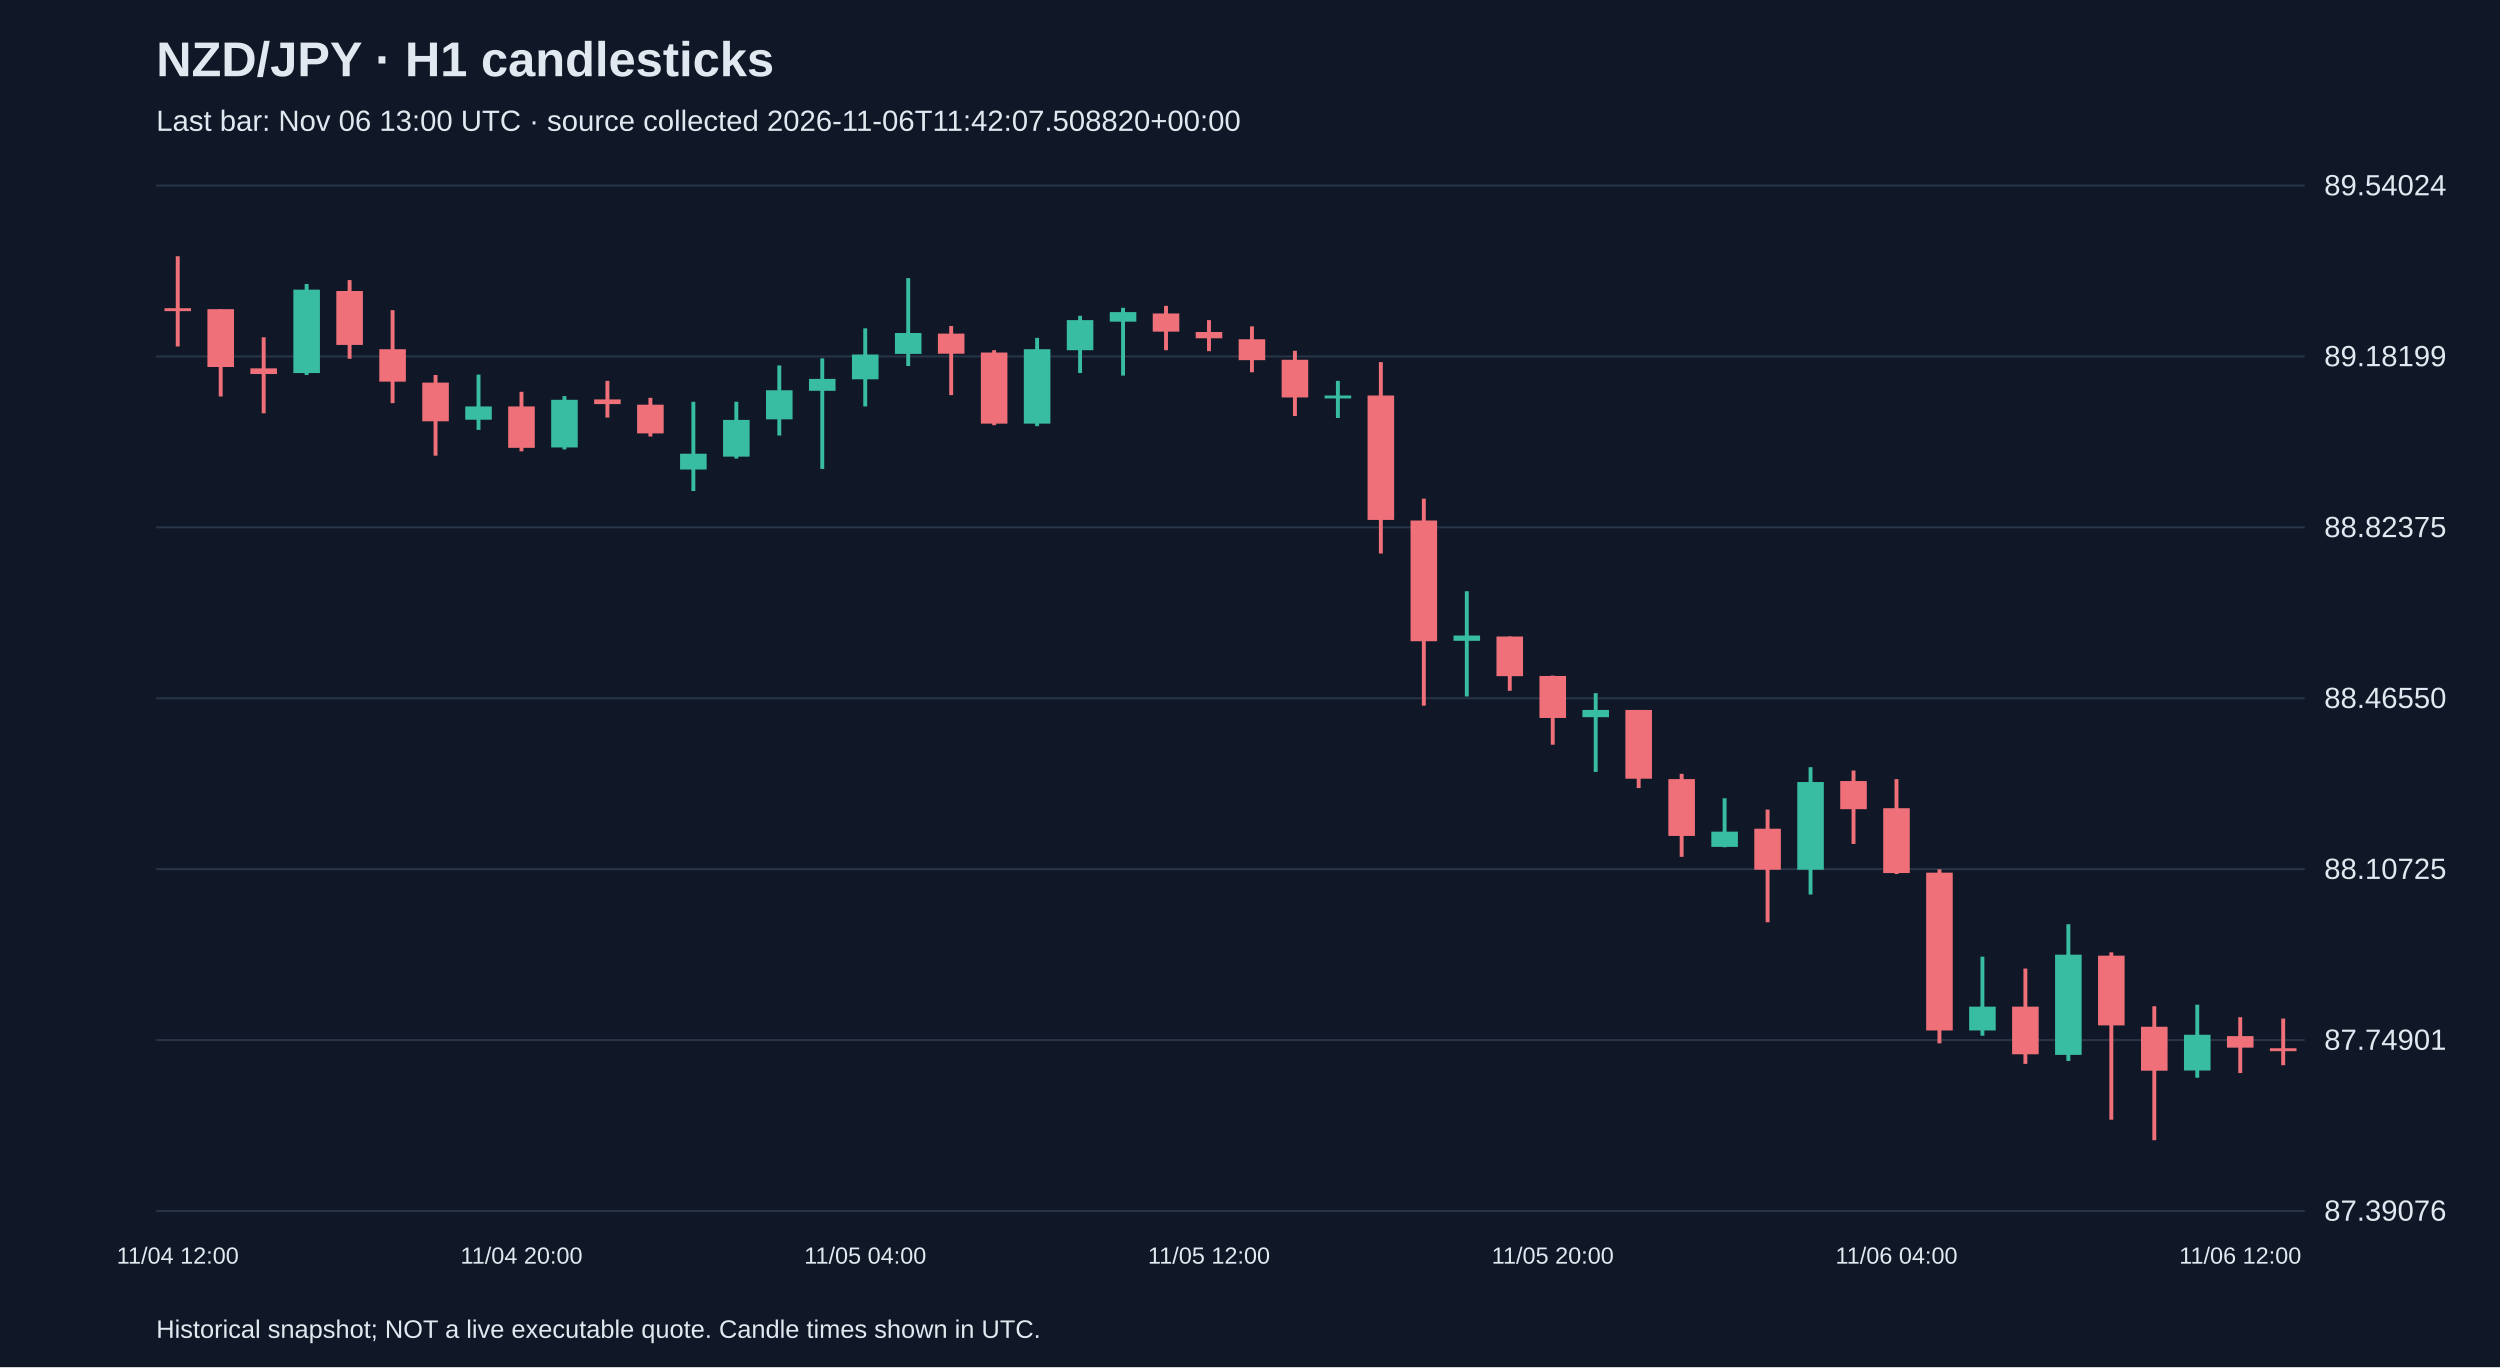
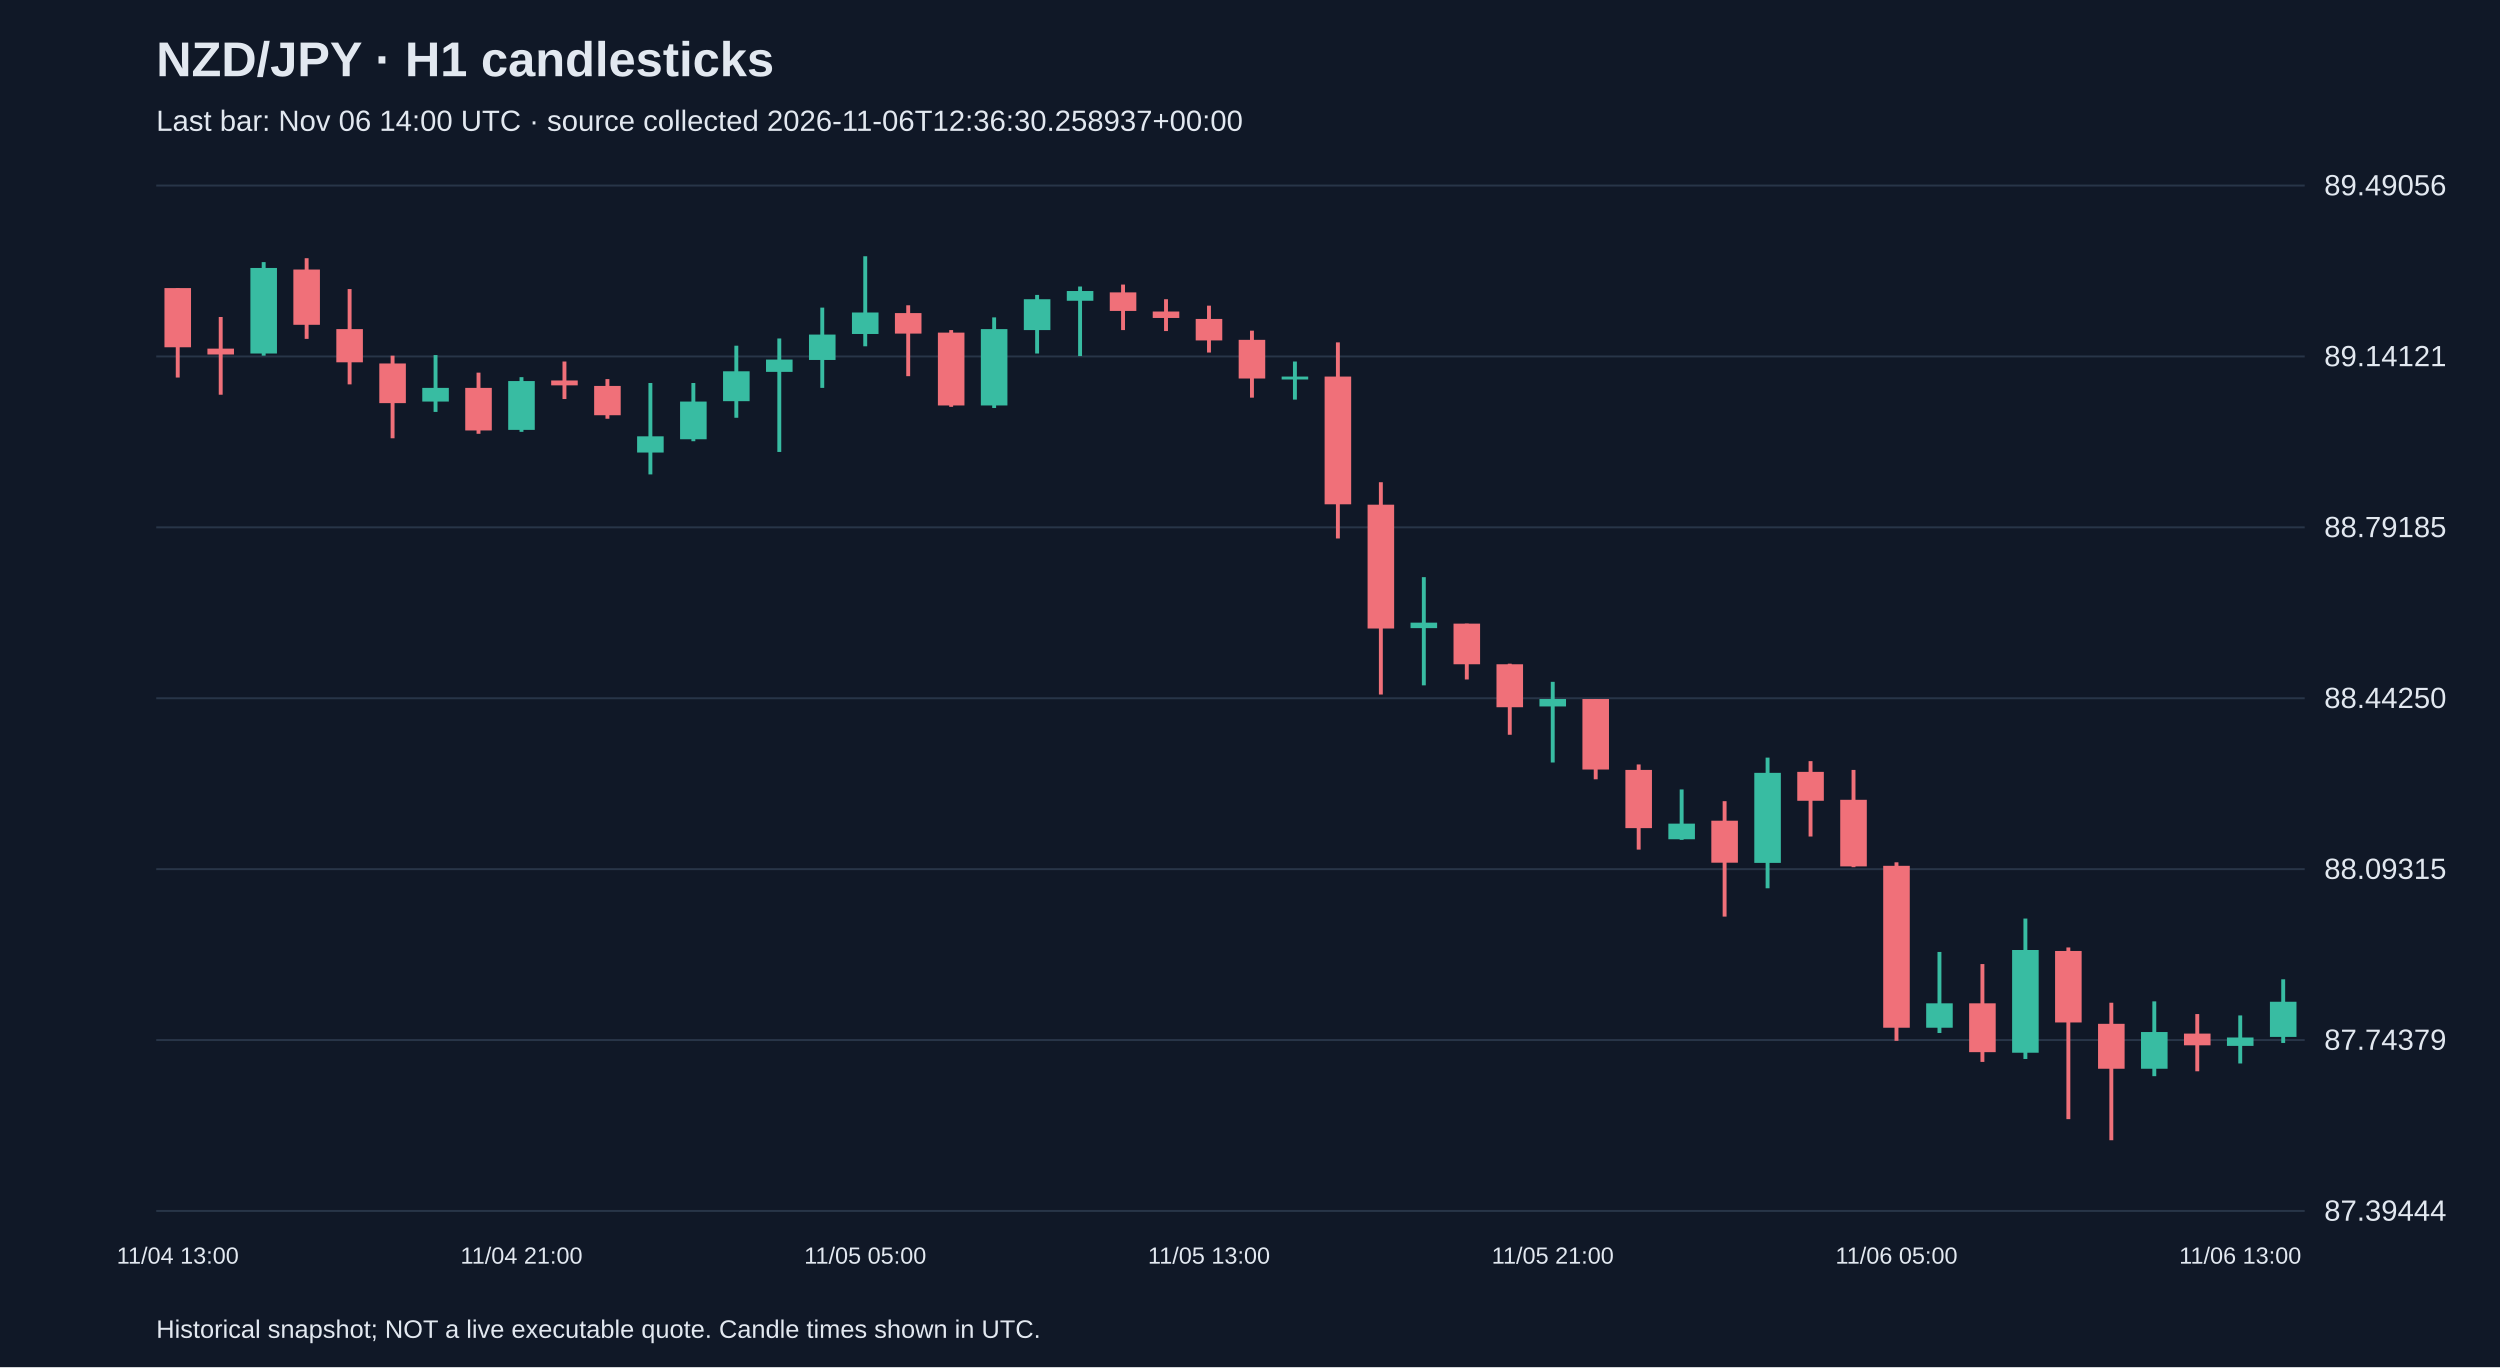
<svg xmlns="http://www.w3.org/2000/svg" viewBox="0 0 1280 700">
  <rect width="100%" height="100%" fill="#101827" />
  <style>text{font-family:Arial,sans-serif;fill:#e2e8f0}</style>
  <text x="80" y="39" font-size="25" font-weight="bold">NZD/JPY · H1 candlesticks</text>
-   <text x="80" y="67" font-size="15" fill="#a6b1c5">Last bar: Nov 06 13:00 UTC · source collected 2026-11-06T11:42:07.508820+00:00</text>
+   <text x="80" y="67" font-size="15" fill="#a6b1c5">Last bar: Nov 06 14:00 UTC · source collected 2026-11-06T12:36:30.258937+00:00</text>
  <line x1="80" y1="620.0" x2="1180" y2="620.0" stroke="#283548" />
-   <text x="1190" y="625.0" font-size="15">87.39076</text>
+   <text x="1190" y="625.0" font-size="15">87.39444</text>
  <line x1="80" y1="532.5" x2="1180" y2="532.5" stroke="#283548" />
-   <text x="1190" y="537.5" font-size="15">87.74901</text>
+   <text x="1190" y="537.5" font-size="15">87.74379</text>
  <line x1="80" y1="445.0" x2="1180" y2="445.0" stroke="#283548" />
-   <text x="1190" y="450.0" font-size="15">88.10725</text>
+   <text x="1190" y="450.0" font-size="15">88.09315</text>
  <line x1="80" y1="357.5" x2="1180" y2="357.5" stroke="#283548" />
-   <text x="1190" y="362.5" font-size="15">88.46550</text>
+   <text x="1190" y="362.5" font-size="15">88.44250</text>
  <line x1="80" y1="270.0" x2="1180" y2="270.0" stroke="#283548" />
-   <text x="1190" y="275.0" font-size="15">88.82375</text>
+   <text x="1190" y="275.0" font-size="15">88.79185</text>
  <line x1="80" y1="182.5" x2="1180" y2="182.5" stroke="#283548" />
-   <text x="1190" y="187.5" font-size="15">89.18199</text>
+   <text x="1190" y="187.5" font-size="15">89.14121</text>
  <line x1="80" y1="95.0" x2="1180" y2="95.0" stroke="#283548" />
-   <text x="1190" y="100.0" font-size="15">89.54024</text>
-   <line x1="91.0" y1="131.2" x2="91.0" y2="177.4" stroke="#f07079" stroke-width="2" />
-   <rect x="84.2" y="157.8" width="13.6" height="1.5" fill="#f07079" />
-   <text x="91.0" y="647" text-anchor="middle" font-size="12">11/04 12:00</text>
-   <line x1="113.0" y1="158.3" x2="113.0" y2="203.0" stroke="#f07079" stroke-width="2" />
-   <rect x="106.2" y="158.3" width="13.6" height="29.6" fill="#f07079" />
-   <line x1="135.0" y1="172.7" x2="135.0" y2="211.6" stroke="#f07079" stroke-width="2" />
-   <rect x="128.2" y="188.6" width="13.6" height="2.9" fill="#f07079" />
-   <line x1="157.0" y1="145.4" x2="157.0" y2="192.0" stroke="#38bca2" stroke-width="2" />
-   <rect x="150.2" y="148.3" width="13.6" height="42.7" fill="#38bca2" />
-   <line x1="179.0" y1="143.4" x2="179.0" y2="183.7" stroke="#f07079" stroke-width="2" />
-   <rect x="172.2" y="149.0" width="13.6" height="27.6" fill="#f07079" />
-   <line x1="201.0" y1="158.8" x2="201.0" y2="206.4" stroke="#f07079" stroke-width="2" />
-   <rect x="194.2" y="178.8" width="13.6" height="16.6" fill="#f07079" />
-   <line x1="223.0" y1="192.0" x2="223.0" y2="233.3" stroke="#f07079" stroke-width="2" />
-   <rect x="216.2" y="195.9" width="13.6" height="19.8" fill="#f07079" />
-   <line x1="245.0" y1="191.8" x2="245.0" y2="220.1" stroke="#38bca2" stroke-width="2" />
-   <rect x="238.2" y="208.1" width="13.6" height="6.8" fill="#38bca2" />
-   <line x1="267.0" y1="200.6" x2="267.0" y2="231.1" stroke="#f07079" stroke-width="2" />
-   <rect x="260.2" y="208.1" width="13.6" height="21.2" fill="#f07079" />
-   <text x="267.0" y="647" text-anchor="middle" font-size="12">11/04 20:00</text>
-   <line x1="289.0" y1="202.8" x2="289.0" y2="230.1" stroke="#38bca2" stroke-width="2" />
-   <rect x="282.2" y="204.7" width="13.6" height="24.4" fill="#38bca2" />
-   <line x1="311.0" y1="195.0" x2="311.0" y2="213.8" stroke="#f07079" stroke-width="2" />
-   <rect x="304.2" y="204.5" width="13.6" height="2.4" fill="#f07079" />
-   <line x1="333.0" y1="203.7" x2="333.0" y2="223.5" stroke="#f07079" stroke-width="2" />
-   <rect x="326.2" y="207.2" width="13.6" height="14.7" fill="#f07079" />
-   <line x1="355.0" y1="205.7" x2="355.0" y2="251.4" stroke="#38bca2" stroke-width="2" />
-   <rect x="348.2" y="232.3" width="13.6" height="8.1" fill="#38bca2" />
-   <line x1="377.0" y1="205.7" x2="377.0" y2="234.8" stroke="#38bca2" stroke-width="2" />
-   <rect x="370.2" y="215.0" width="13.6" height="18.8" fill="#38bca2" />
-   <line x1="399.0" y1="187.1" x2="399.0" y2="223.0" stroke="#38bca2" stroke-width="2" />
-   <rect x="392.2" y="199.8" width="13.6" height="14.9" fill="#38bca2" />
-   <line x1="421.0" y1="183.5" x2="421.0" y2="240.1" stroke="#38bca2" stroke-width="2" />
-   <rect x="414.2" y="194.0" width="13.6" height="6.1" fill="#38bca2" />
-   <line x1="443.0" y1="168.1" x2="443.0" y2="208.1" stroke="#38bca2" stroke-width="2" />
-   <rect x="436.2" y="181.5" width="13.6" height="12.7" fill="#38bca2" />
-   <text x="443.0" y="647" text-anchor="middle" font-size="12">11/05 04:00</text>
-   <line x1="465.0" y1="142.4" x2="465.0" y2="187.4" stroke="#38bca2" stroke-width="2" />
-   <rect x="458.2" y="170.5" width="13.6" height="10.7" fill="#38bca2" />
-   <line x1="487.0" y1="166.9" x2="487.0" y2="202.3" stroke="#f07079" stroke-width="2" />
-   <rect x="480.2" y="170.8" width="13.6" height="10.3" fill="#f07079" />
-   <line x1="509.0" y1="179.3" x2="509.0" y2="217.7" stroke="#f07079" stroke-width="2" />
-   <rect x="502.2" y="180.5" width="13.6" height="36.4" fill="#f07079" />
-   <line x1="531.0" y1="173.0" x2="531.0" y2="218.2" stroke="#38bca2" stroke-width="2" />
-   <rect x="524.2" y="178.8" width="13.6" height="38.1" fill="#38bca2" />
-   <line x1="553.0" y1="161.7" x2="553.0" y2="191.0" stroke="#38bca2" stroke-width="2" />
-   <rect x="546.2" y="163.9" width="13.6" height="15.4" fill="#38bca2" />
-   <line x1="575.0" y1="157.6" x2="575.0" y2="192.3" stroke="#38bca2" stroke-width="2" />
-   <rect x="568.2" y="159.8" width="13.6" height="4.9" fill="#38bca2" />
-   <line x1="597.0" y1="156.6" x2="597.0" y2="179.3" stroke="#f07079" stroke-width="2" />
-   <rect x="590.2" y="160.5" width="13.6" height="9.3" fill="#f07079" />
-   <line x1="619.0" y1="163.9" x2="619.0" y2="179.8" stroke="#f07079" stroke-width="2" />
-   <rect x="612.2" y="170.0" width="13.6" height="3.2" fill="#f07079" />
-   <text x="619.0" y="647" text-anchor="middle" font-size="12">11/05 12:00</text>
-   <line x1="641.0" y1="167.1" x2="641.0" y2="190.6" stroke="#f07079" stroke-width="2" />
-   <rect x="634.2" y="173.7" width="13.6" height="10.7" fill="#f07079" />
-   <line x1="663.0" y1="179.6" x2="663.0" y2="213.0" stroke="#f07079" stroke-width="2" />
-   <rect x="656.2" y="184.2" width="13.6" height="19.3" fill="#f07079" />
-   <line x1="685.0" y1="195.0" x2="685.0" y2="214.0" stroke="#38bca2" stroke-width="2" />
-   <rect x="678.2" y="202.5" width="13.6" height="1.5" fill="#38bca2" />
-   <line x1="707.0" y1="185.4" x2="707.0" y2="283.4" stroke="#f07079" stroke-width="2" />
-   <rect x="700.2" y="202.5" width="13.6" height="63.7" fill="#f07079" />
-   <line x1="729.0" y1="255.3" x2="729.0" y2="361.3" stroke="#f07079" stroke-width="2" />
-   <rect x="722.2" y="266.5" width="13.6" height="61.8" fill="#f07079" />
-   <line x1="751.0" y1="302.7" x2="751.0" y2="356.6" stroke="#38bca2" stroke-width="2" />
-   <rect x="744.2" y="325.4" width="13.6" height="2.7" fill="#38bca2" />
-   <line x1="773.0" y1="325.9" x2="773.0" y2="353.7" stroke="#f07079" stroke-width="2" />
-   <rect x="766.2" y="325.9" width="13.6" height="20.3" fill="#f07079" />
-   <line x1="795.0" y1="345.9" x2="795.0" y2="381.3" stroke="#f07079" stroke-width="2" />
-   <rect x="788.2" y="346.1" width="13.6" height="21.5" fill="#f07079" />
-   <text x="795.0" y="647" text-anchor="middle" font-size="12">11/05 20:00</text>
-   <line x1="817.0" y1="354.9" x2="817.0" y2="395.2" stroke="#38bca2" stroke-width="2" />
-   <rect x="810.2" y="363.5" width="13.6" height="3.7" fill="#38bca2" />
-   <line x1="839.0" y1="363.5" x2="839.0" y2="403.5" stroke="#f07079" stroke-width="2" />
-   <rect x="832.2" y="363.5" width="13.6" height="35.2" fill="#f07079" />
-   <line x1="861.0" y1="396.2" x2="861.0" y2="438.7" stroke="#f07079" stroke-width="2" />
-   <rect x="854.2" y="398.9" width="13.6" height="29.1" fill="#f07079" />
-   <line x1="883.0" y1="408.7" x2="883.0" y2="433.8" stroke="#38bca2" stroke-width="2" />
-   <rect x="876.2" y="425.8" width="13.6" height="7.8" fill="#38bca2" />
-   <line x1="905.0" y1="414.5" x2="905.0" y2="472.2" stroke="#f07079" stroke-width="2" />
-   <rect x="898.2" y="424.3" width="13.6" height="21.0" fill="#f07079" />
-   <line x1="927.0" y1="392.8" x2="927.0" y2="458.0" stroke="#38bca2" stroke-width="2" />
-   <rect x="920.2" y="400.4" width="13.6" height="44.9" fill="#38bca2" />
-   <line x1="949.0" y1="394.5" x2="949.0" y2="432.1" stroke="#f07079" stroke-width="2" />
-   <rect x="942.2" y="399.9" width="13.6" height="14.4" fill="#f07079" />
-   <line x1="971.0" y1="398.9" x2="971.0" y2="447.5" stroke="#f07079" stroke-width="2" />
-   <rect x="964.2" y="413.8" width="13.6" height="33.2" fill="#f07079" />
-   <text x="971.0" y="647" text-anchor="middle" font-size="12">11/06 04:00</text>
-   <line x1="993.0" y1="445.1" x2="993.0" y2="534.2" stroke="#f07079" stroke-width="2" />
-   <rect x="986.2" y="446.8" width="13.6" height="80.8" fill="#f07079" />
-   <line x1="1015.0" y1="489.8" x2="1015.0" y2="530.3" stroke="#38bca2" stroke-width="2" />
-   <rect x="1008.2" y="515.4" width="13.6" height="12.2" fill="#38bca2" />
-   <line x1="1037.0" y1="495.9" x2="1037.0" y2="544.7" stroke="#f07079" stroke-width="2" />
-   <rect x="1030.2" y="515.4" width="13.6" height="24.4" fill="#f07079" />
-   <line x1="1059.0" y1="473.2" x2="1059.0" y2="543.2" stroke="#38bca2" stroke-width="2" />
-   <rect x="1052.2" y="488.8" width="13.6" height="51.3" fill="#38bca2" />
-   <line x1="1081.0" y1="487.6" x2="1081.0" y2="573.3" stroke="#f07079" stroke-width="2" />
-   <rect x="1074.2" y="489.3" width="13.6" height="35.7" fill="#f07079" />
-   <line x1="1103.0" y1="515.2" x2="1103.0" y2="583.8" stroke="#f07079" stroke-width="2" />
-   <rect x="1096.2" y="525.7" width="13.6" height="22.5" fill="#f07079" />
-   <line x1="1125.0" y1="514.4" x2="1125.0" y2="551.8" stroke="#38bca2" stroke-width="2" />
-   <rect x="1118.2" y="529.8" width="13.6" height="18.3" fill="#38bca2" />
-   <line x1="1147.0" y1="520.8" x2="1147.0" y2="549.4" stroke="#f07079" stroke-width="2" />
-   <rect x="1140.2" y="530.5" width="13.6" height="5.9" fill="#f07079" />
-   <text x="1147.0" y="647" text-anchor="middle" font-size="12">11/06 12:00</text>
-   <line x1="1169.0" y1="521.5" x2="1169.0" y2="545.4" stroke="#f07079" stroke-width="2" />
-   <rect x="1162.2" y="536.7" width="13.6" height="1.5" fill="#f07079" />
+   <text x="1190" y="100.0" font-size="15">89.49056</text>
+   <line x1="91.0" y1="147.5" x2="91.0" y2="193.3" stroke="#f07079" stroke-width="2" />
+   <rect x="84.2" y="147.5" width="13.6" height="30.3" fill="#f07079" />
+   <text x="91.0" y="647" text-anchor="middle" font-size="12">11/04 13:00</text>
+   <line x1="113.0" y1="162.3" x2="113.0" y2="202.1" stroke="#f07079" stroke-width="2" />
+   <rect x="106.2" y="178.5" width="13.6" height="3.0" fill="#f07079" />
+   <line x1="135.0" y1="134.2" x2="135.0" y2="182.1" stroke="#38bca2" stroke-width="2" />
+   <rect x="128.2" y="137.2" width="13.6" height="43.8" fill="#38bca2" />
+   <line x1="157.0" y1="132.2" x2="157.0" y2="173.5" stroke="#f07079" stroke-width="2" />
+   <rect x="150.2" y="138.0" width="13.6" height="28.3" fill="#f07079" />
+   <line x1="179.0" y1="148.0" x2="179.0" y2="196.8" stroke="#f07079" stroke-width="2" />
+   <rect x="172.2" y="168.5" width="13.6" height="17.0" fill="#f07079" />
+   <line x1="201.0" y1="182.1" x2="201.0" y2="224.4" stroke="#f07079" stroke-width="2" />
+   <rect x="194.2" y="186.1" width="13.6" height="20.3" fill="#f07079" />
+   <line x1="223.0" y1="181.8" x2="223.0" y2="210.9" stroke="#38bca2" stroke-width="2" />
+   <rect x="216.2" y="198.6" width="13.6" height="7.0" fill="#38bca2" />
+   <line x1="245.0" y1="190.8" x2="245.0" y2="222.1" stroke="#f07079" stroke-width="2" />
+   <rect x="238.2" y="198.6" width="13.6" height="21.8" fill="#f07079" />
+   <line x1="267.0" y1="193.1" x2="267.0" y2="221.1" stroke="#38bca2" stroke-width="2" />
+   <rect x="260.2" y="195.1" width="13.6" height="25.0" fill="#38bca2" />
+   <text x="267.0" y="647" text-anchor="middle" font-size="12">11/04 21:00</text>
+   <line x1="289.0" y1="185.1" x2="289.0" y2="204.3" stroke="#f07079" stroke-width="2" />
+   <rect x="282.2" y="194.8" width="13.6" height="2.5" fill="#f07079" />
+   <line x1="311.0" y1="194.1" x2="311.0" y2="214.4" stroke="#f07079" stroke-width="2" />
+   <rect x="304.2" y="197.6" width="13.6" height="15.0" fill="#f07079" />
+   <line x1="333.0" y1="196.1" x2="333.0" y2="242.9" stroke="#38bca2" stroke-width="2" />
+   <rect x="326.2" y="223.4" width="13.6" height="8.3" fill="#38bca2" />
+   <line x1="355.0" y1="196.1" x2="355.0" y2="225.9" stroke="#38bca2" stroke-width="2" />
+   <rect x="348.2" y="205.6" width="13.6" height="19.3" fill="#38bca2" />
+   <line x1="377.0" y1="177.0" x2="377.0" y2="213.9" stroke="#38bca2" stroke-width="2" />
+   <rect x="370.2" y="190.1" width="13.6" height="15.3" fill="#38bca2" />
+   <line x1="399.0" y1="173.3" x2="399.0" y2="231.4" stroke="#38bca2" stroke-width="2" />
+   <rect x="392.2" y="184.1" width="13.6" height="6.3" fill="#38bca2" />
+   <line x1="421.0" y1="157.5" x2="421.0" y2="198.6" stroke="#38bca2" stroke-width="2" />
+   <rect x="414.2" y="171.3" width="13.6" height="13.0" fill="#38bca2" />
+   <line x1="443.0" y1="131.2" x2="443.0" y2="177.3" stroke="#38bca2" stroke-width="2" />
+   <rect x="436.2" y="160.0" width="13.6" height="11.0" fill="#38bca2" />
+   <text x="443.0" y="647" text-anchor="middle" font-size="12">11/05 05:00</text>
+   <line x1="465.0" y1="156.3" x2="465.0" y2="192.6" stroke="#f07079" stroke-width="2" />
+   <rect x="458.2" y="160.3" width="13.6" height="10.5" fill="#f07079" />
+   <line x1="487.0" y1="169.0" x2="487.0" y2="208.3" stroke="#f07079" stroke-width="2" />
+   <rect x="480.2" y="170.3" width="13.6" height="37.3" fill="#f07079" />
+   <line x1="509.0" y1="162.5" x2="509.0" y2="208.9" stroke="#38bca2" stroke-width="2" />
+   <rect x="502.2" y="168.5" width="13.6" height="39.1" fill="#38bca2" />
+   <line x1="531.0" y1="151.0" x2="531.0" y2="181.0" stroke="#38bca2" stroke-width="2" />
+   <rect x="524.2" y="153.2" width="13.6" height="15.8" fill="#38bca2" />
+   <line x1="553.0" y1="146.7" x2="553.0" y2="182.3" stroke="#38bca2" stroke-width="2" />
+   <rect x="546.2" y="149.0" width="13.6" height="5.0" fill="#38bca2" />
+   <line x1="575.0" y1="145.7" x2="575.0" y2="169.0" stroke="#f07079" stroke-width="2" />
+   <rect x="568.2" y="149.7" width="13.6" height="9.5" fill="#f07079" />
+   <line x1="597.0" y1="153.2" x2="597.0" y2="169.5" stroke="#f07079" stroke-width="2" />
+   <rect x="590.2" y="159.5" width="13.6" height="3.3" fill="#f07079" />
+   <line x1="619.0" y1="156.5" x2="619.0" y2="180.5" stroke="#f07079" stroke-width="2" />
+   <rect x="612.2" y="163.3" width="13.6" height="11.0" fill="#f07079" />
+   <text x="619.0" y="647" text-anchor="middle" font-size="12">11/05 13:00</text>
+   <line x1="641.0" y1="169.3" x2="641.0" y2="203.6" stroke="#f07079" stroke-width="2" />
+   <rect x="634.2" y="174.0" width="13.6" height="19.8" fill="#f07079" />
+   <line x1="663.0" y1="185.1" x2="663.0" y2="204.6" stroke="#38bca2" stroke-width="2" />
+   <rect x="656.2" y="192.8" width="13.6" height="1.5" fill="#38bca2" />
+   <line x1="685.0" y1="175.3" x2="685.0" y2="275.7" stroke="#f07079" stroke-width="2" />
+   <rect x="678.2" y="192.8" width="13.6" height="65.4" fill="#f07079" />
+   <line x1="707.0" y1="246.9" x2="707.0" y2="355.6" stroke="#f07079" stroke-width="2" />
+   <rect x="700.2" y="258.4" width="13.6" height="63.4" fill="#f07079" />
+   <line x1="729.0" y1="295.5" x2="729.0" y2="350.9" stroke="#38bca2" stroke-width="2" />
+   <rect x="722.2" y="318.8" width="13.6" height="2.8" fill="#38bca2" />
+   <line x1="751.0" y1="319.3" x2="751.0" y2="347.9" stroke="#f07079" stroke-width="2" />
+   <rect x="744.2" y="319.3" width="13.6" height="20.8" fill="#f07079" />
+   <line x1="773.0" y1="339.8" x2="773.0" y2="376.2" stroke="#f07079" stroke-width="2" />
+   <rect x="766.2" y="340.1" width="13.6" height="22.0" fill="#f07079" />
+   <line x1="795.0" y1="349.1" x2="795.0" y2="390.4" stroke="#38bca2" stroke-width="2" />
+   <rect x="788.2" y="357.9" width="13.6" height="3.8" fill="#38bca2" />
+   <text x="795.0" y="647" text-anchor="middle" font-size="12">11/05 21:00</text>
+   <line x1="817.0" y1="357.9" x2="817.0" y2="399.0" stroke="#f07079" stroke-width="2" />
+   <rect x="810.2" y="357.9" width="13.6" height="36.1" fill="#f07079" />
+   <line x1="839.0" y1="391.4" x2="839.0" y2="435.0" stroke="#f07079" stroke-width="2" />
+   <rect x="832.2" y="394.2" width="13.6" height="29.8" fill="#f07079" />
+   <line x1="861.0" y1="404.2" x2="861.0" y2="430.0" stroke="#38bca2" stroke-width="2" />
+   <rect x="854.2" y="421.7" width="13.6" height="8.0" fill="#38bca2" />
+   <line x1="883.0" y1="410.2" x2="883.0" y2="469.3" stroke="#f07079" stroke-width="2" />
+   <rect x="876.2" y="420.2" width="13.6" height="21.5" fill="#f07079" />
+   <line x1="905.0" y1="387.9" x2="905.0" y2="454.8" stroke="#38bca2" stroke-width="2" />
+   <rect x="898.2" y="395.7" width="13.6" height="46.1" fill="#38bca2" />
+   <line x1="927.0" y1="389.7" x2="927.0" y2="428.3" stroke="#f07079" stroke-width="2" />
+   <rect x="920.2" y="395.2" width="13.6" height="14.8" fill="#f07079" />
+   <line x1="949.0" y1="394.2" x2="949.0" y2="444.0" stroke="#f07079" stroke-width="2" />
+   <rect x="942.2" y="409.5" width="13.6" height="34.1" fill="#f07079" />
+   <line x1="971.0" y1="441.5" x2="971.0" y2="532.9" stroke="#f07079" stroke-width="2" />
+   <rect x="964.2" y="443.3" width="13.6" height="82.9" fill="#f07079" />
+   <text x="971.0" y="647" text-anchor="middle" font-size="12">11/06 05:00</text>
+   <line x1="993.0" y1="487.4" x2="993.0" y2="528.9" stroke="#38bca2" stroke-width="2" />
+   <rect x="986.2" y="513.7" width="13.6" height="12.5" fill="#38bca2" />
+   <line x1="1015.0" y1="493.6" x2="1015.0" y2="543.7" stroke="#f07079" stroke-width="2" />
+   <rect x="1008.2" y="513.7" width="13.6" height="25.0" fill="#f07079" />
+   <line x1="1037.0" y1="470.3" x2="1037.0" y2="542.2" stroke="#38bca2" stroke-width="2" />
+   <rect x="1030.2" y="486.4" width="13.6" height="52.6" fill="#38bca2" />
+   <line x1="1059.0" y1="485.1" x2="1059.0" y2="573.0" stroke="#f07079" stroke-width="2" />
+   <rect x="1052.2" y="486.9" width="13.6" height="36.6" fill="#f07079" />
+   <line x1="1081.0" y1="513.4" x2="1081.0" y2="583.8" stroke="#f07079" stroke-width="2" />
+   <rect x="1074.2" y="524.2" width="13.6" height="23.0" fill="#f07079" />
+   <line x1="1103.0" y1="512.7" x2="1103.0" y2="551.0" stroke="#38bca2" stroke-width="2" />
+   <rect x="1096.2" y="528.4" width="13.6" height="18.8" fill="#38bca2" />
+   <line x1="1125.0" y1="519.2" x2="1125.0" y2="548.5" stroke="#f07079" stroke-width="2" />
+   <rect x="1118.2" y="529.2" width="13.6" height="6.0" fill="#f07079" />
+   <line x1="1147.0" y1="519.9" x2="1147.0" y2="544.5" stroke="#38bca2" stroke-width="2" />
+   <rect x="1140.2" y="531.2" width="13.6" height="4.3" fill="#38bca2" />
+   <text x="1147.0" y="647" text-anchor="middle" font-size="12">11/06 13:00</text>
+   <line x1="1169.0" y1="501.4" x2="1169.0" y2="534.0" stroke="#38bca2" stroke-width="2" />
+   <rect x="1162.2" y="512.9" width="13.6" height="18.0" fill="#38bca2" />
  <text x="80" y="685" font-size="13">Historical snapshot; NOT a live executable quote. Candle times shown in UTC.</text>
</svg>
